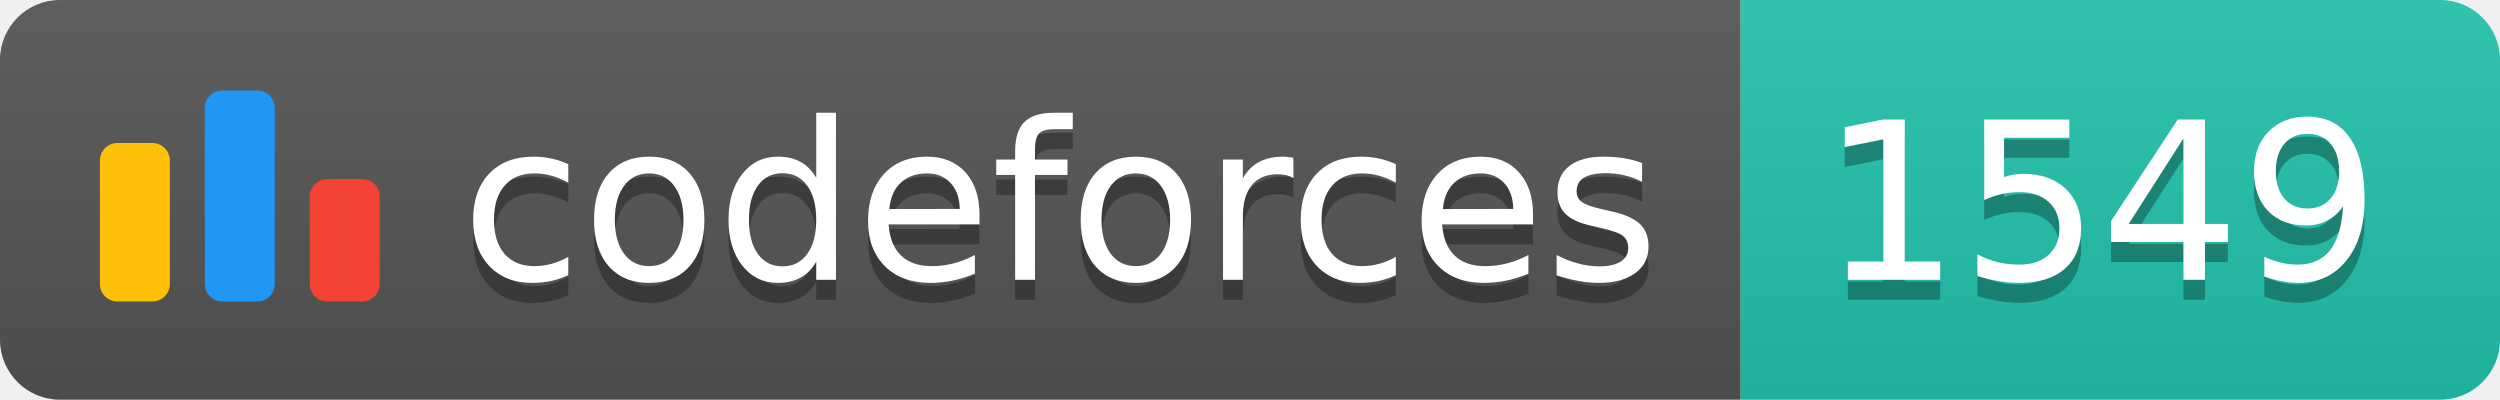
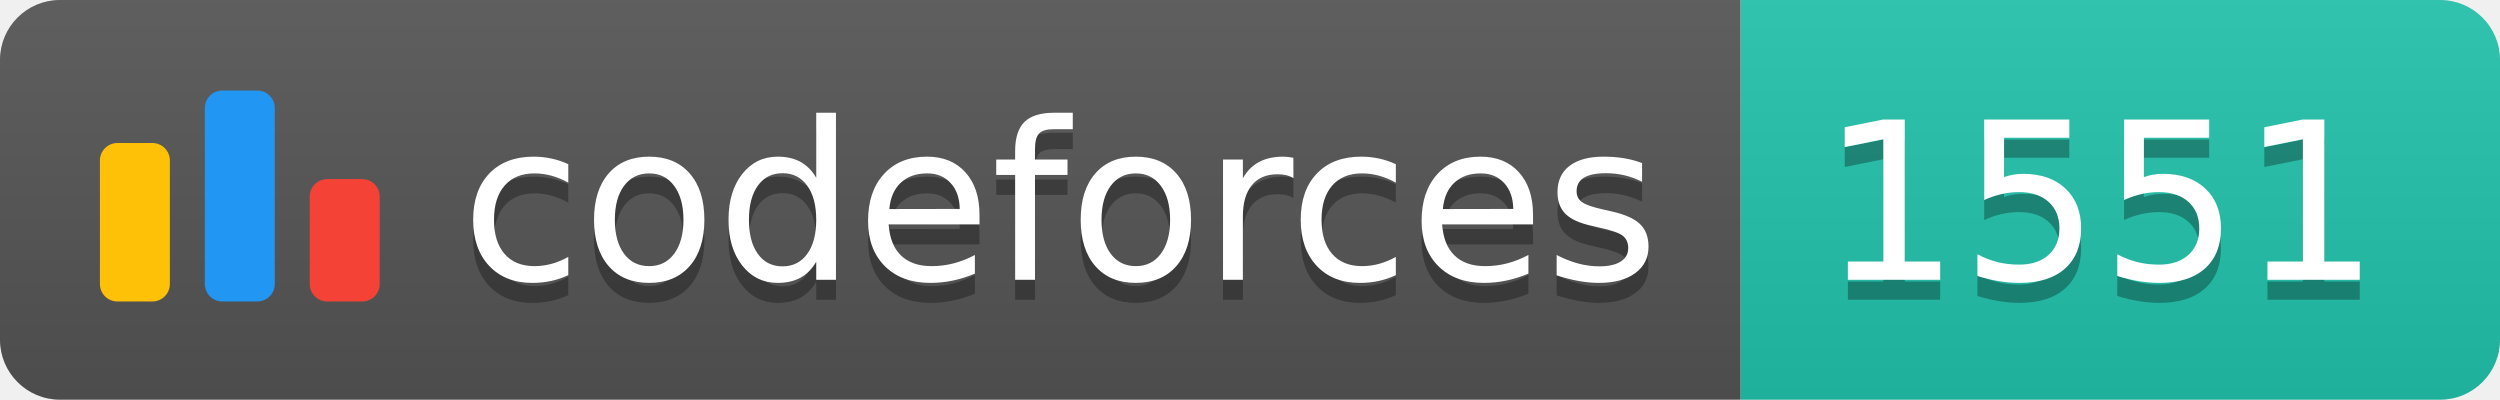
<svg xmlns="http://www.w3.org/2000/svg" width="125.1" height="20">
  <linearGradient id="smooth" x2="0" y2="100%">
    <stop offset="0" stop-color="#bbb" stop-opacity=".1" />
    <stop offset="1" stop-opacity=".1" />
  </linearGradient>
  <clipPath id="round">
    <rect width="125.1" height="20" rx="3" fill="#fff" />
  </clipPath>
  <g clip-path="url(#round)">
    <rect width="87.1" height="20" fill="#555" />
    <rect x="87.1" width="38.0" height="20" fill="#22C4AE" />
    <rect width="125.1" height="20" fill="url(#smooth)" />
  </g>
  <g fill="#fff" text-anchor="middle" font-family="DejaVu Sans,Verdana,Geneva,sans-serif" font-size="110">
    <svg x="5" y="3" class="logo" width="14" height="14" viewBox="0 0 32 25" fill="none">
      <rect y="6" width="8" height="18.125" rx="2" fill="#FFC107" />
      <rect x="24" y="10.125" width="8" height="14" rx="2" fill="#F44336" />
      <rect x="12" width="8" height="24.125" rx="2" fill="#2196F3" />
    </svg>
    <text x="530.5" y="150" fill="#010101" fill-opacity=".3" transform="scale(0.1)" textLength="601.0" lengthAdjust="spacing">codeforces
        </text>
    <text x="530.5" y="140" transform="scale(0.1)" textLength="601.0" lengthAdjust="spacing">codeforces</text>
-     <text x="1051.0" y="150" fill="#010101" fill-opacity=".3" transform="scale(0.1)" textLength="280.0" lengthAdjust="spacing">1549
+     <text x="1051.0" y="150" fill="#010101" fill-opacity=".3" transform="scale(0.1)" textLength="280.0" lengthAdjust="spacing">1551
        </text>
-     <text x="1051.0" y="140" transform="scale(0.1)" textLength="280.0" lengthAdjust="spacing">1549</text>
+     <text x="1051.0" y="140" transform="scale(0.1)" textLength="280.0" lengthAdjust="spacing">1551</text>
  </g>
</svg>
